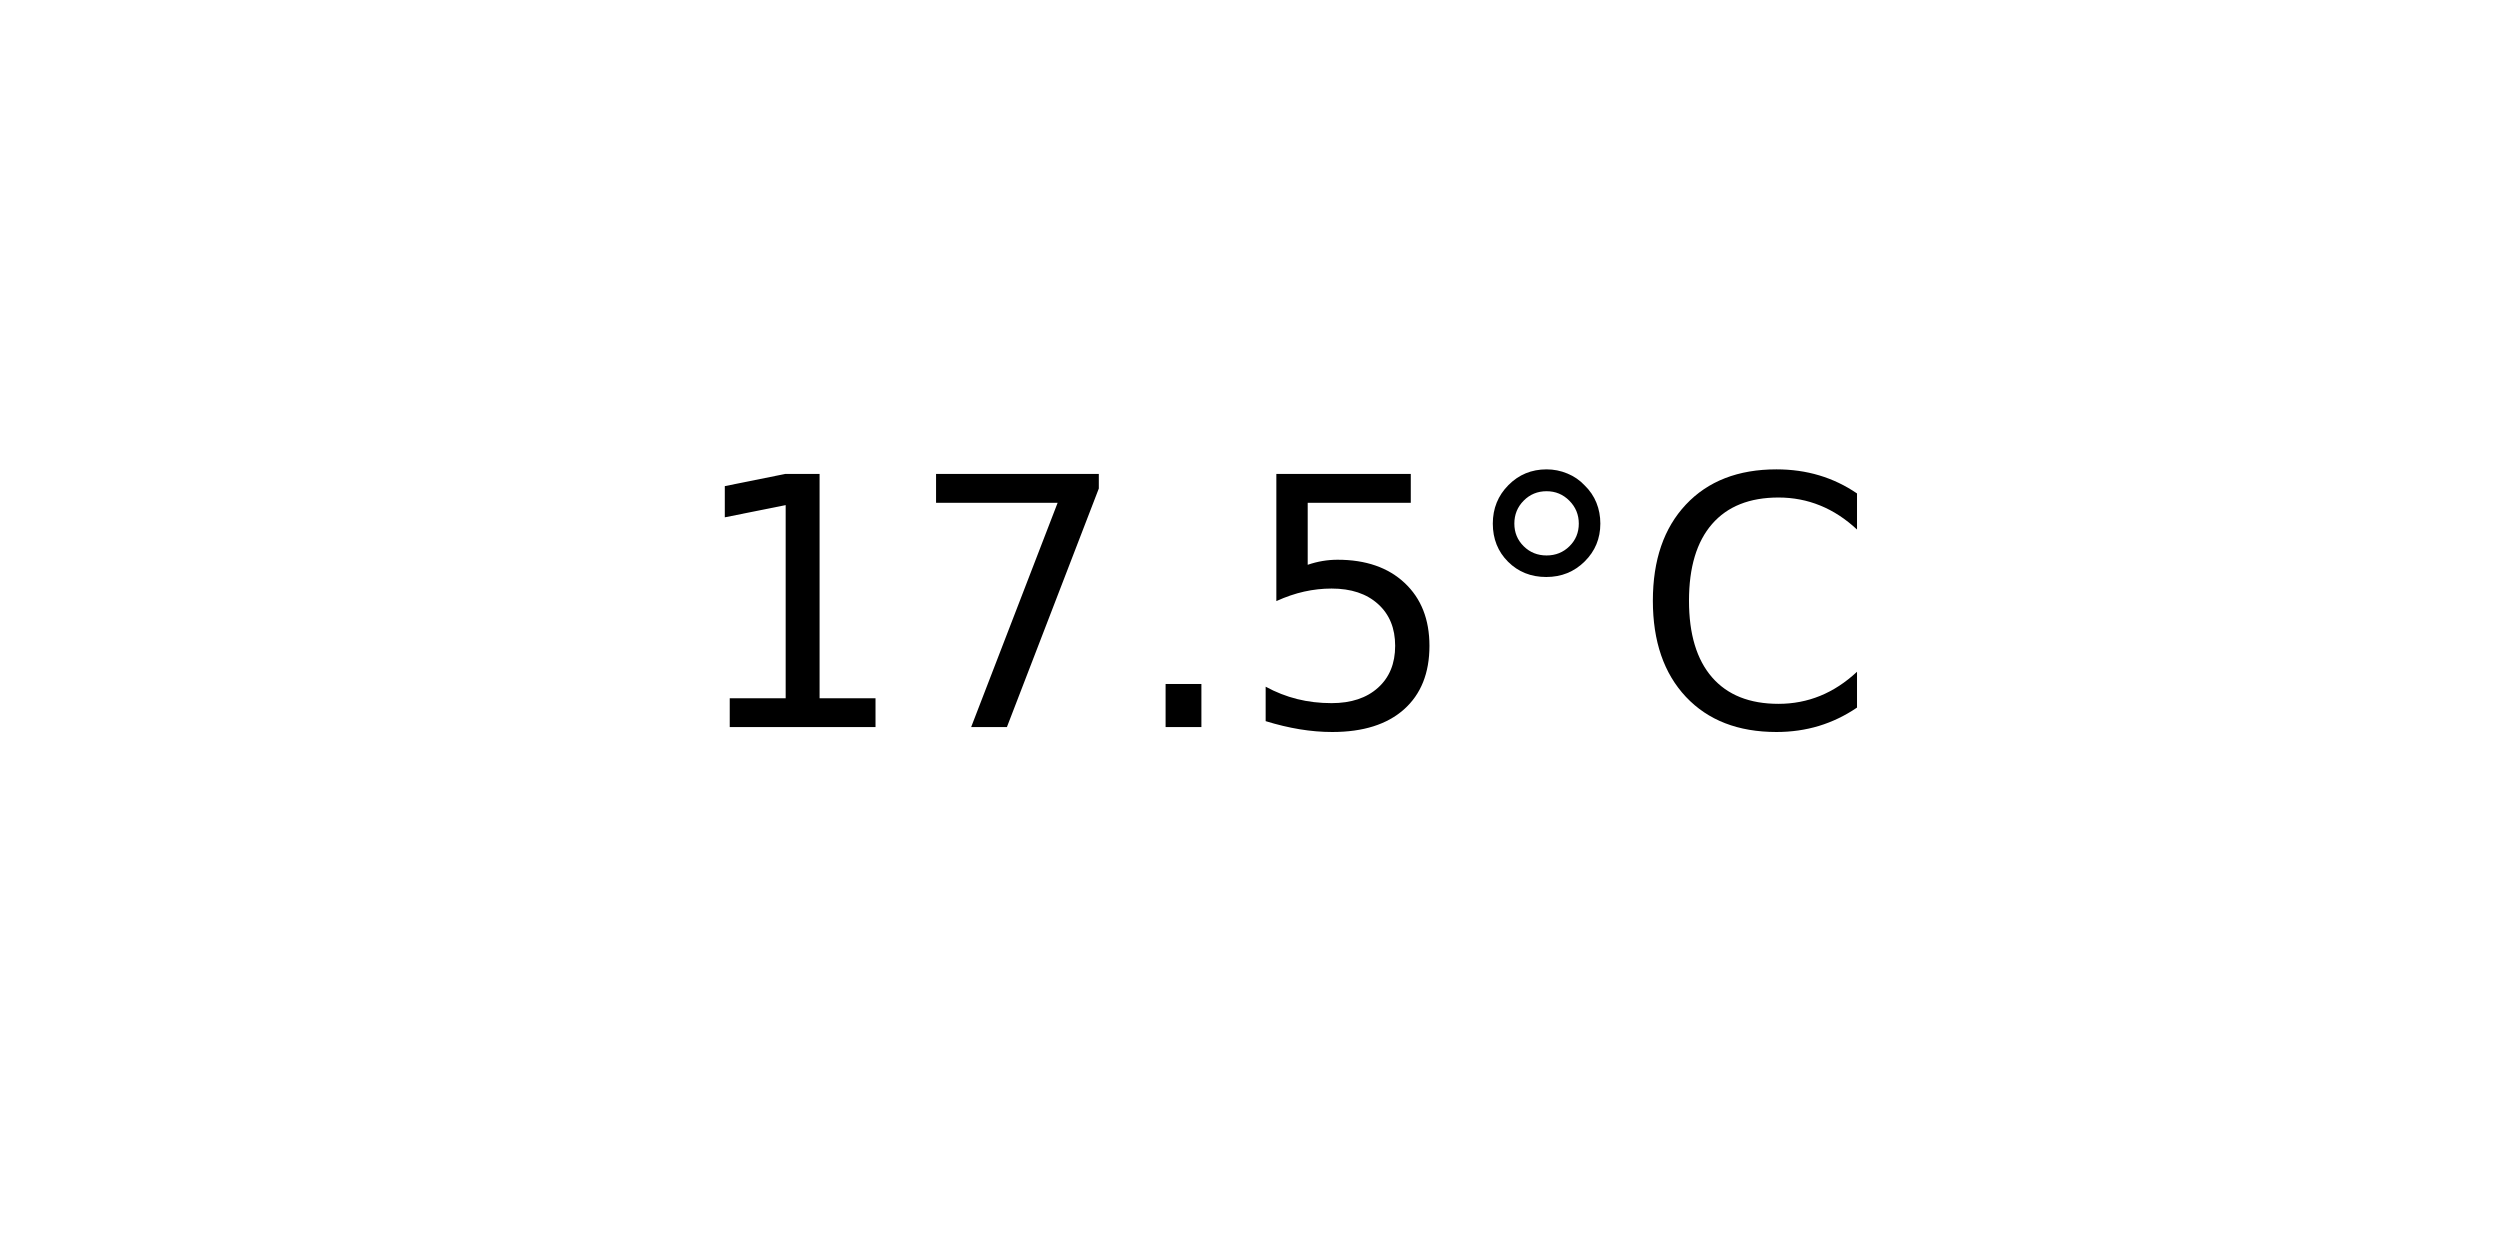
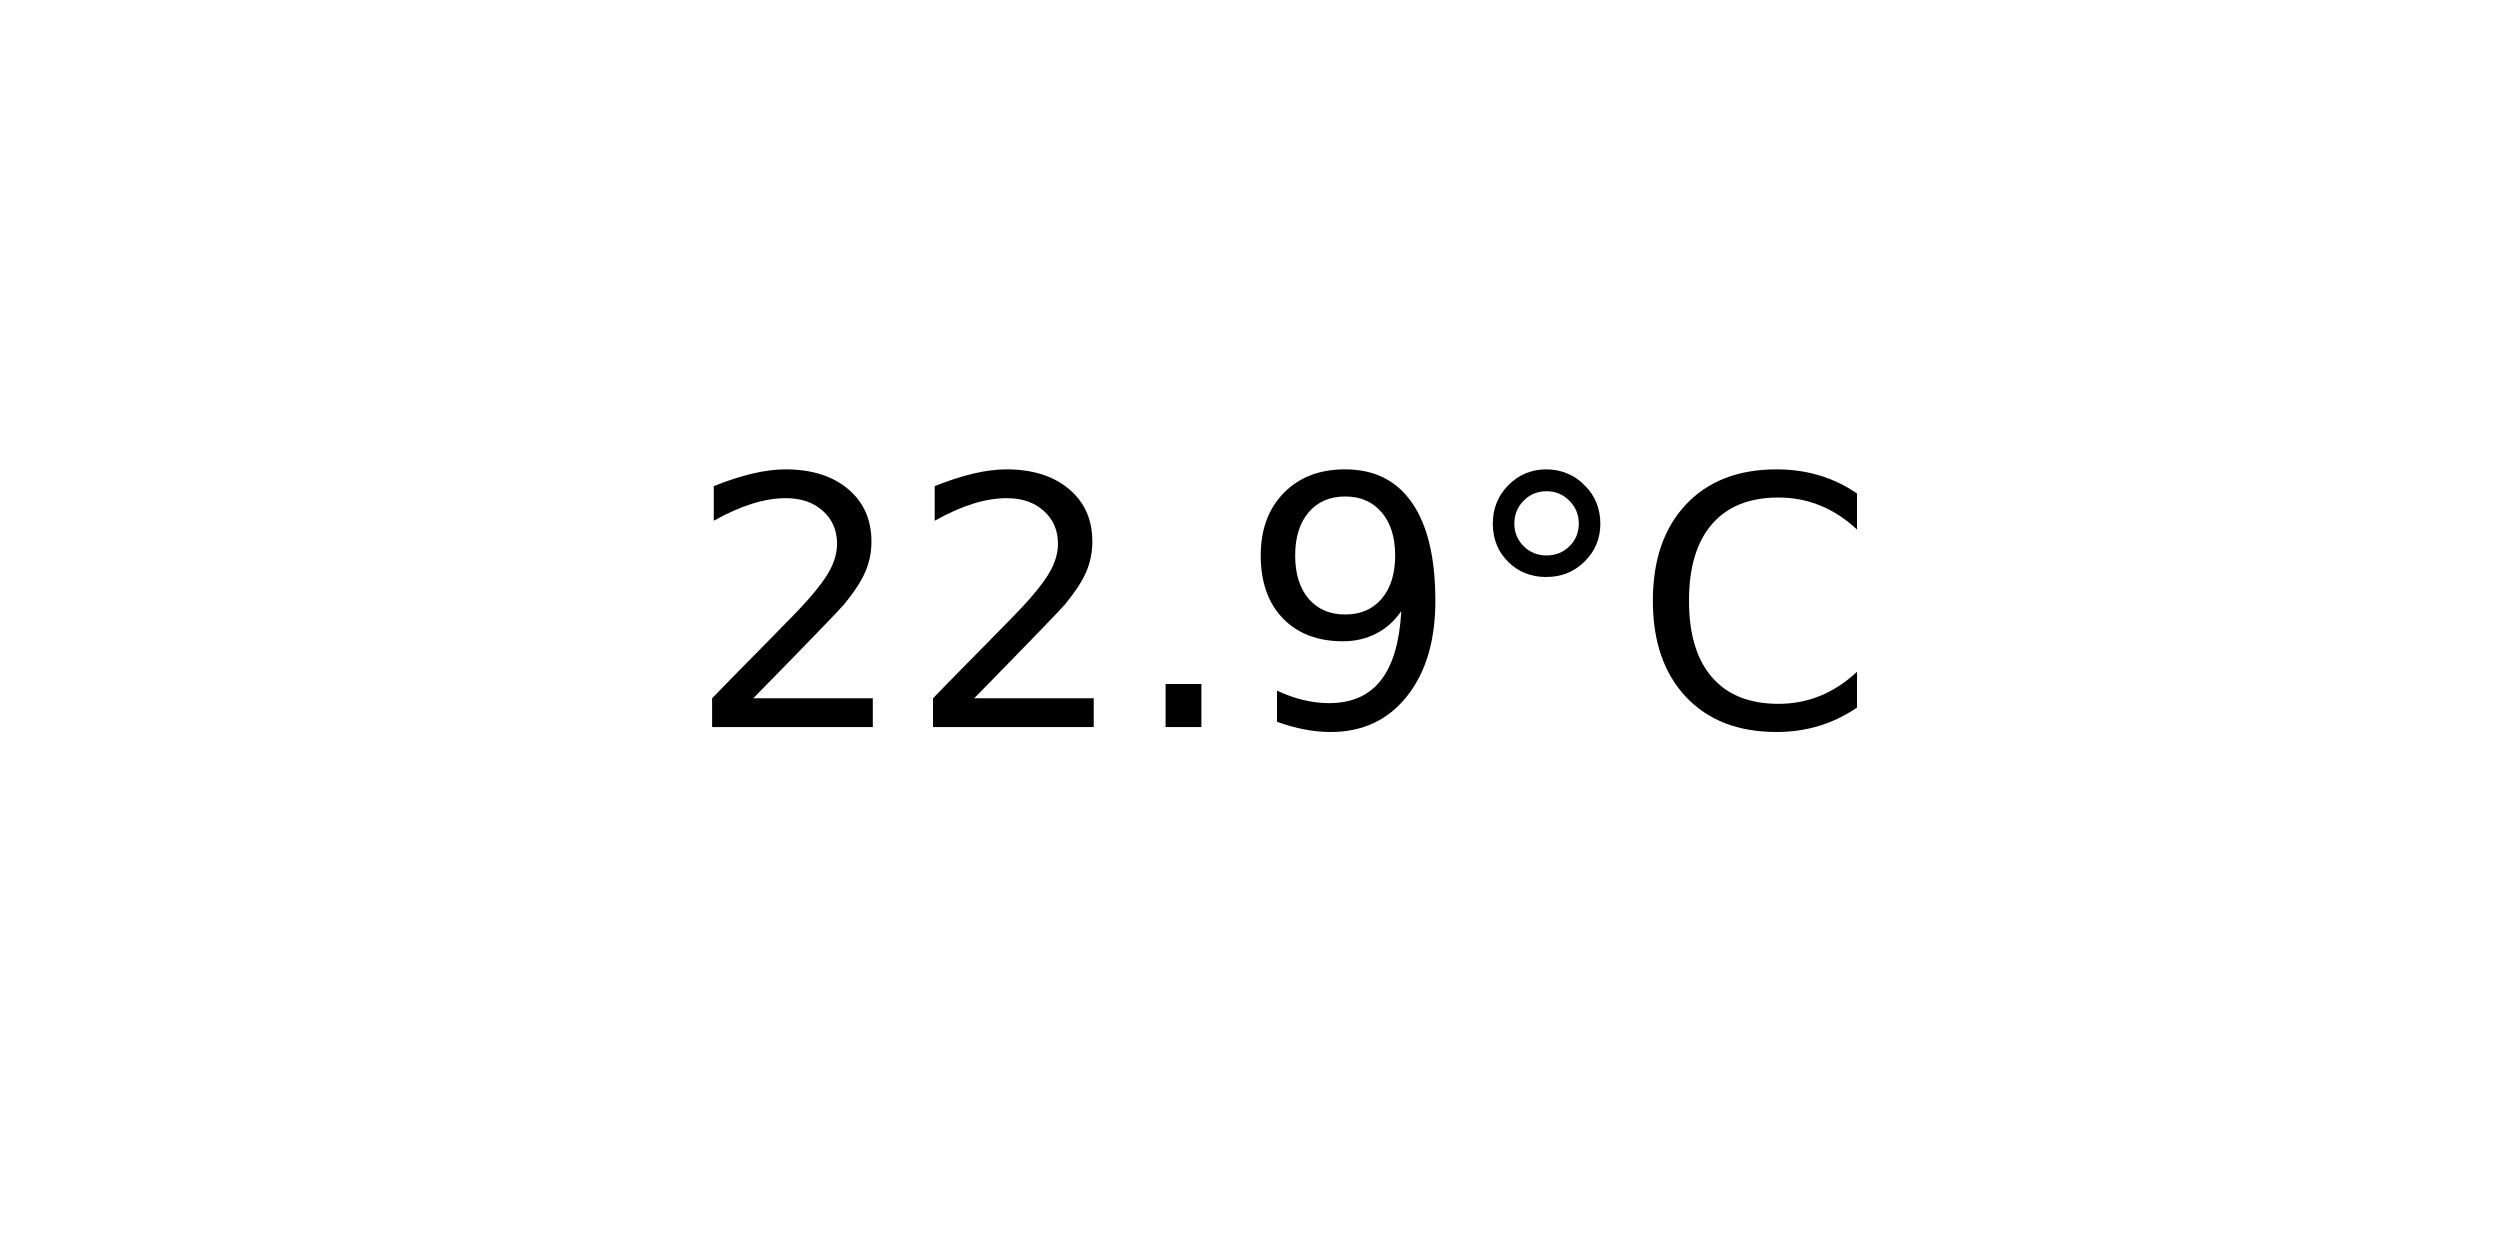
<svg xmlns="http://www.w3.org/2000/svg" xmlns:xlink="http://www.w3.org/1999/xlink" width="72pt" height="36pt" viewBox="0 0 72 36" version="1.1">
  <defs>
    <style type="text/css">*{stroke-linejoin: round; stroke-linecap: butt}</style>
  </defs>
  <g id="figure_1">
    <g id="axes_1">
      <g id="text_1">
        <g transform="translate(19.77578 20.93937) scale(0.1 -0.1)">
          <defs>
-             <path id="DejaVuSans-31" d="M 794 531  L 1825 531  L 1825 4091  L 703 3866  L 703 4441  L 1819 4666  L 2450 4666  L 2450 531  L 3481 531  L 3481 0  L 794 0  L 794 531  z " transform="scale(0.015625)" />
-             <path id="DejaVuSans-37" d="M 525 4666  L 3525 4666  L 3525 4397  L 1831 0  L 1172 0  L 2766 4134  L 525 4134  L 525 4666  z " transform="scale(0.015625)" />
+             <path id="DejaVuSans-32" d="M 1228 531  L 3431 531  L 3431 0  L 469 0  L 469 531  Q 828 903 1448 1529  Q 2069 2156 2228 2338  Q 2531 2678 2651 2914  Q 2772 3150 2772 3378  Q 2772 3750 2511 3984  Q 2250 4219 1831 4219  Q 1534 4219 1204 4116  Q 875 4013 500 3803  L 500 4441  Q 881 4594 1212 4672  Q 1544 4750 1819 4750  Q 2544 4750 2975 4387  Q 3406 4025 3406 3419  Q 3406 3131 3298 2873  Q 3191 2616 2906 2266  Q 2828 2175 2409 1742  Q 1991 1309 1228 531  z " transform="scale(0.015625)" />
            <path id="DejaVuSans-2e" d="M 684 794  L 1344 794  L 1344 0  L 684 0  L 684 794  z " transform="scale(0.015625)" />
-             <path id="DejaVuSans-35" d="M 691 4666  L 3169 4666  L 3169 4134  L 1269 4134  L 1269 2991  Q 1406 3038 1543 3061  Q 1681 3084 1819 3084  Q 2600 3084 3056 2656  Q 3513 2228 3513 1497  Q 3513 744 3044 326  Q 2575 -91 1722 -91  Q 1428 -91 1123 -41  Q 819 9 494 109  L 494 744  Q 775 591 1075 516  Q 1375 441 1709 441  Q 2250 441 2565 725  Q 2881 1009 2881 1497  Q 2881 1984 2565 2268  Q 2250 2553 1709 2553  Q 1456 2553 1204 2497  Q 953 2441 691 2322  L 691 4666  z " transform="scale(0.015625)" />
+             <path id="DejaVuSans-39" d="M 703 97  L 703 672  Q 941 559 1184 500  Q 1428 441 1663 441  Q 2288 441 2617 861  Q 2947 1281 2994 2138  Q 2813 1869 2534 1725  Q 2256 1581 1919 1581  Q 1219 1581 811 2004  Q 403 2428 403 3163  Q 403 3881 828 4315  Q 1253 4750 1959 4750  Q 2769 4750 3195 4129  Q 3622 3509 3622 2328  Q 3622 1225 3098 567  Q 2575 -91 1691 -91  Q 1453 -91 1209 -44  Q 966 3 703 97  z M 1959 2075  Q 2384 2075 2632 2365  Q 2881 2656 2881 3163  Q 2881 3666 2632 3958  Q 2384 4250 1959 4250  Q 1534 4250 1286 3958  Q 1038 3666 1038 3163  Q 1038 2656 1286 2365  Q 1534 2075 1959 2075  z " transform="scale(0.015625)" />
            <path id="DejaVuSans-b0" d="M 1600 4347  Q 1350 4347 1178 4173  Q 1006 4000 1006 3750  Q 1006 3503 1178 3333  Q 1350 3163 1600 3163  Q 1850 3163 2022 3333  Q 2194 3503 2194 3750  Q 2194 3997 2020 4172  Q 1847 4347 1600 4347  z M 1600 4750  Q 1800 4750 1984 4673  Q 2169 4597 2303 4453  Q 2447 4313 2519 4134  Q 2591 3956 2591 3750  Q 2591 3338 2302 3052  Q 2013 2766 1594 2766  Q 1172 2766 890 3047  Q 609 3328 609 3750  Q 609 4169 896 4459  Q 1184 4750 1600 4750  z " transform="scale(0.015625)" />
            <path id="DejaVuSans-43" d="M 4122 4306  L 4122 3641  Q 3803 3938 3442 4084  Q 3081 4231 2675 4231  Q 1875 4231 1450 3742  Q 1025 3253 1025 2328  Q 1025 1406 1450 917  Q 1875 428 2675 428  Q 3081 428 3442 575  Q 3803 722 4122 1019  L 4122 359  Q 3791 134 3420 21  Q 3050 -91 2638 -91  Q 1578 -91 968 557  Q 359 1206 359 2328  Q 359 3453 968 4101  Q 1578 4750 2638 4750  Q 3056 4750 3426 4639  Q 3797 4528 4122 4306  z " transform="scale(0.015625)" />
          </defs>
-           <use xlink:href="#DejaVuSans-31" />
-           <use xlink:href="#DejaVuSans-37" x="63.623" />
+           <use xlink:href="#DejaVuSans-32" />
+           <use xlink:href="#DejaVuSans-32" x="63.623" />
          <use xlink:href="#DejaVuSans-2e" x="127.246" />
-           <use xlink:href="#DejaVuSans-35" x="159.033" />
+           <use xlink:href="#DejaVuSans-39" x="159.033" />
          <use xlink:href="#DejaVuSans-b0" x="222.656" />
          <use xlink:href="#DejaVuSans-43" x="272.656" />
        </g>
      </g>
    </g>
  </g>
</svg>
